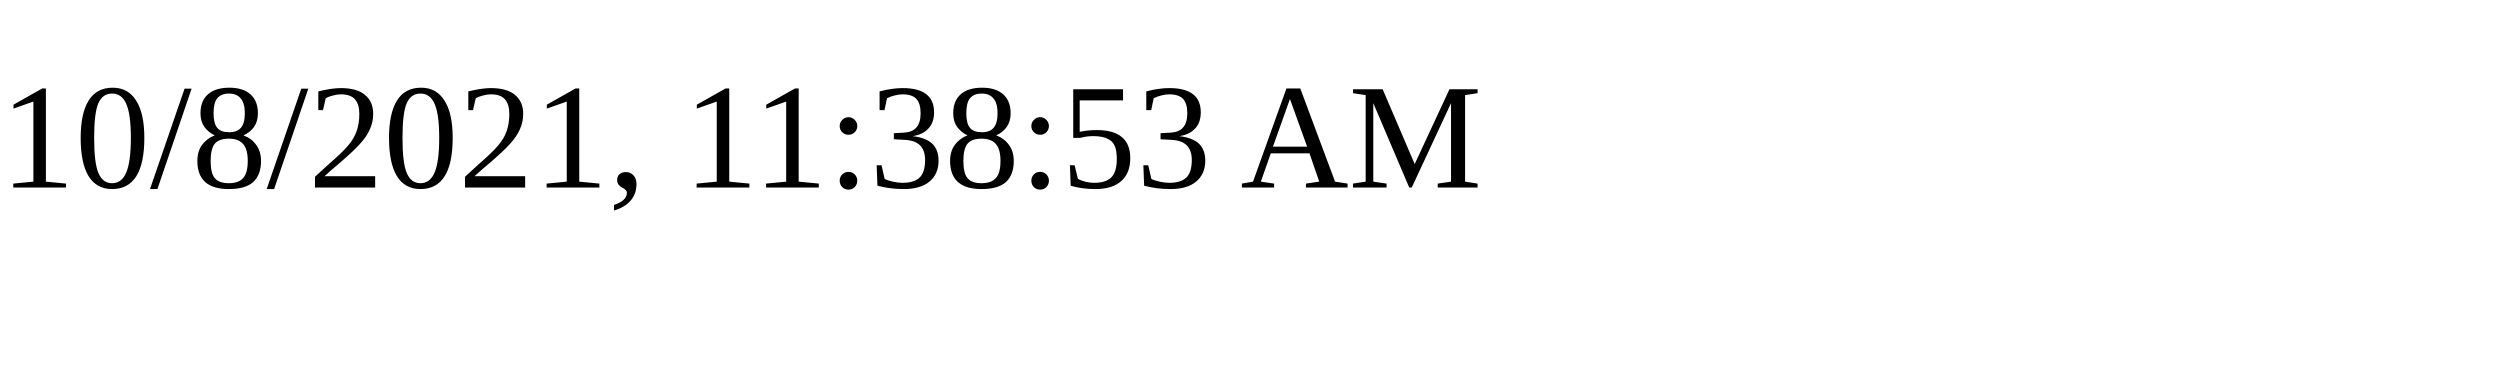
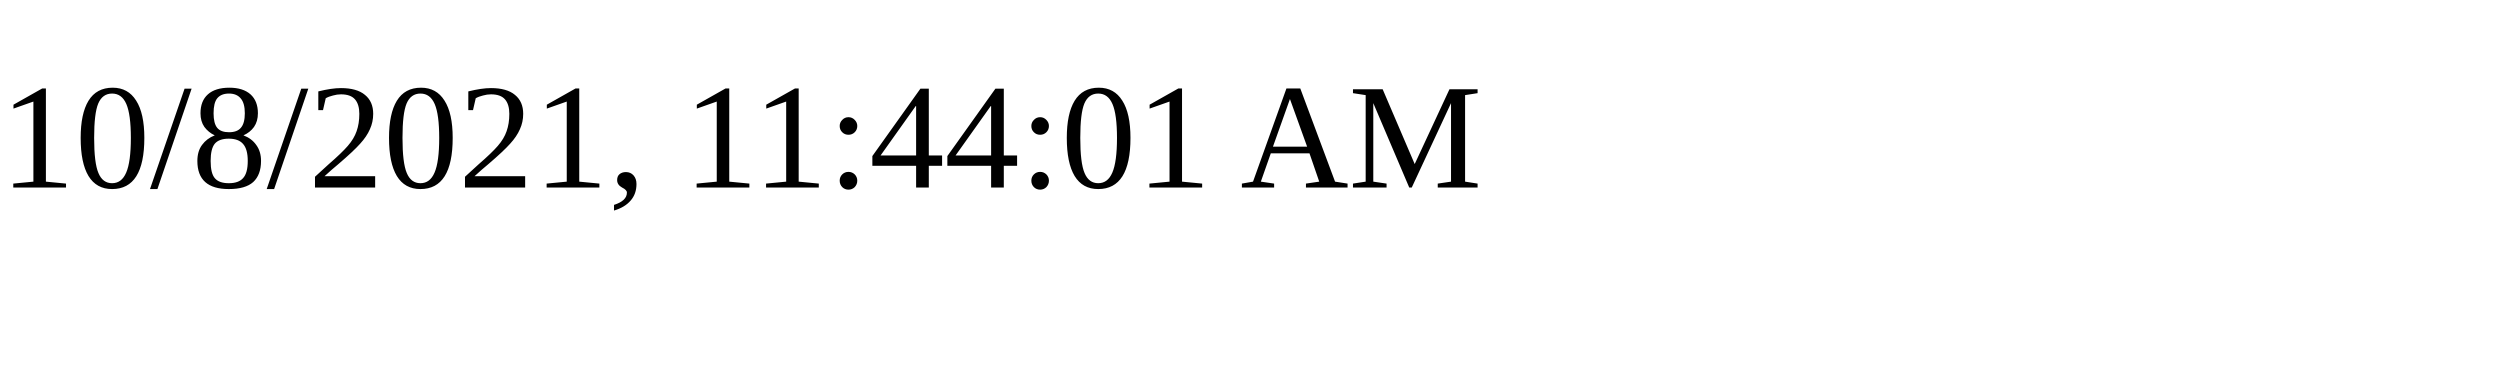
<svg xmlns="http://www.w3.org/2000/svg" height="30" width="200">
-   <text x="0" y="15">10/8/2021, 11:38:53 AM</text>
+   <text x="0" y="15">10/8/2021, 11:44:01 AM</text>
</svg>
